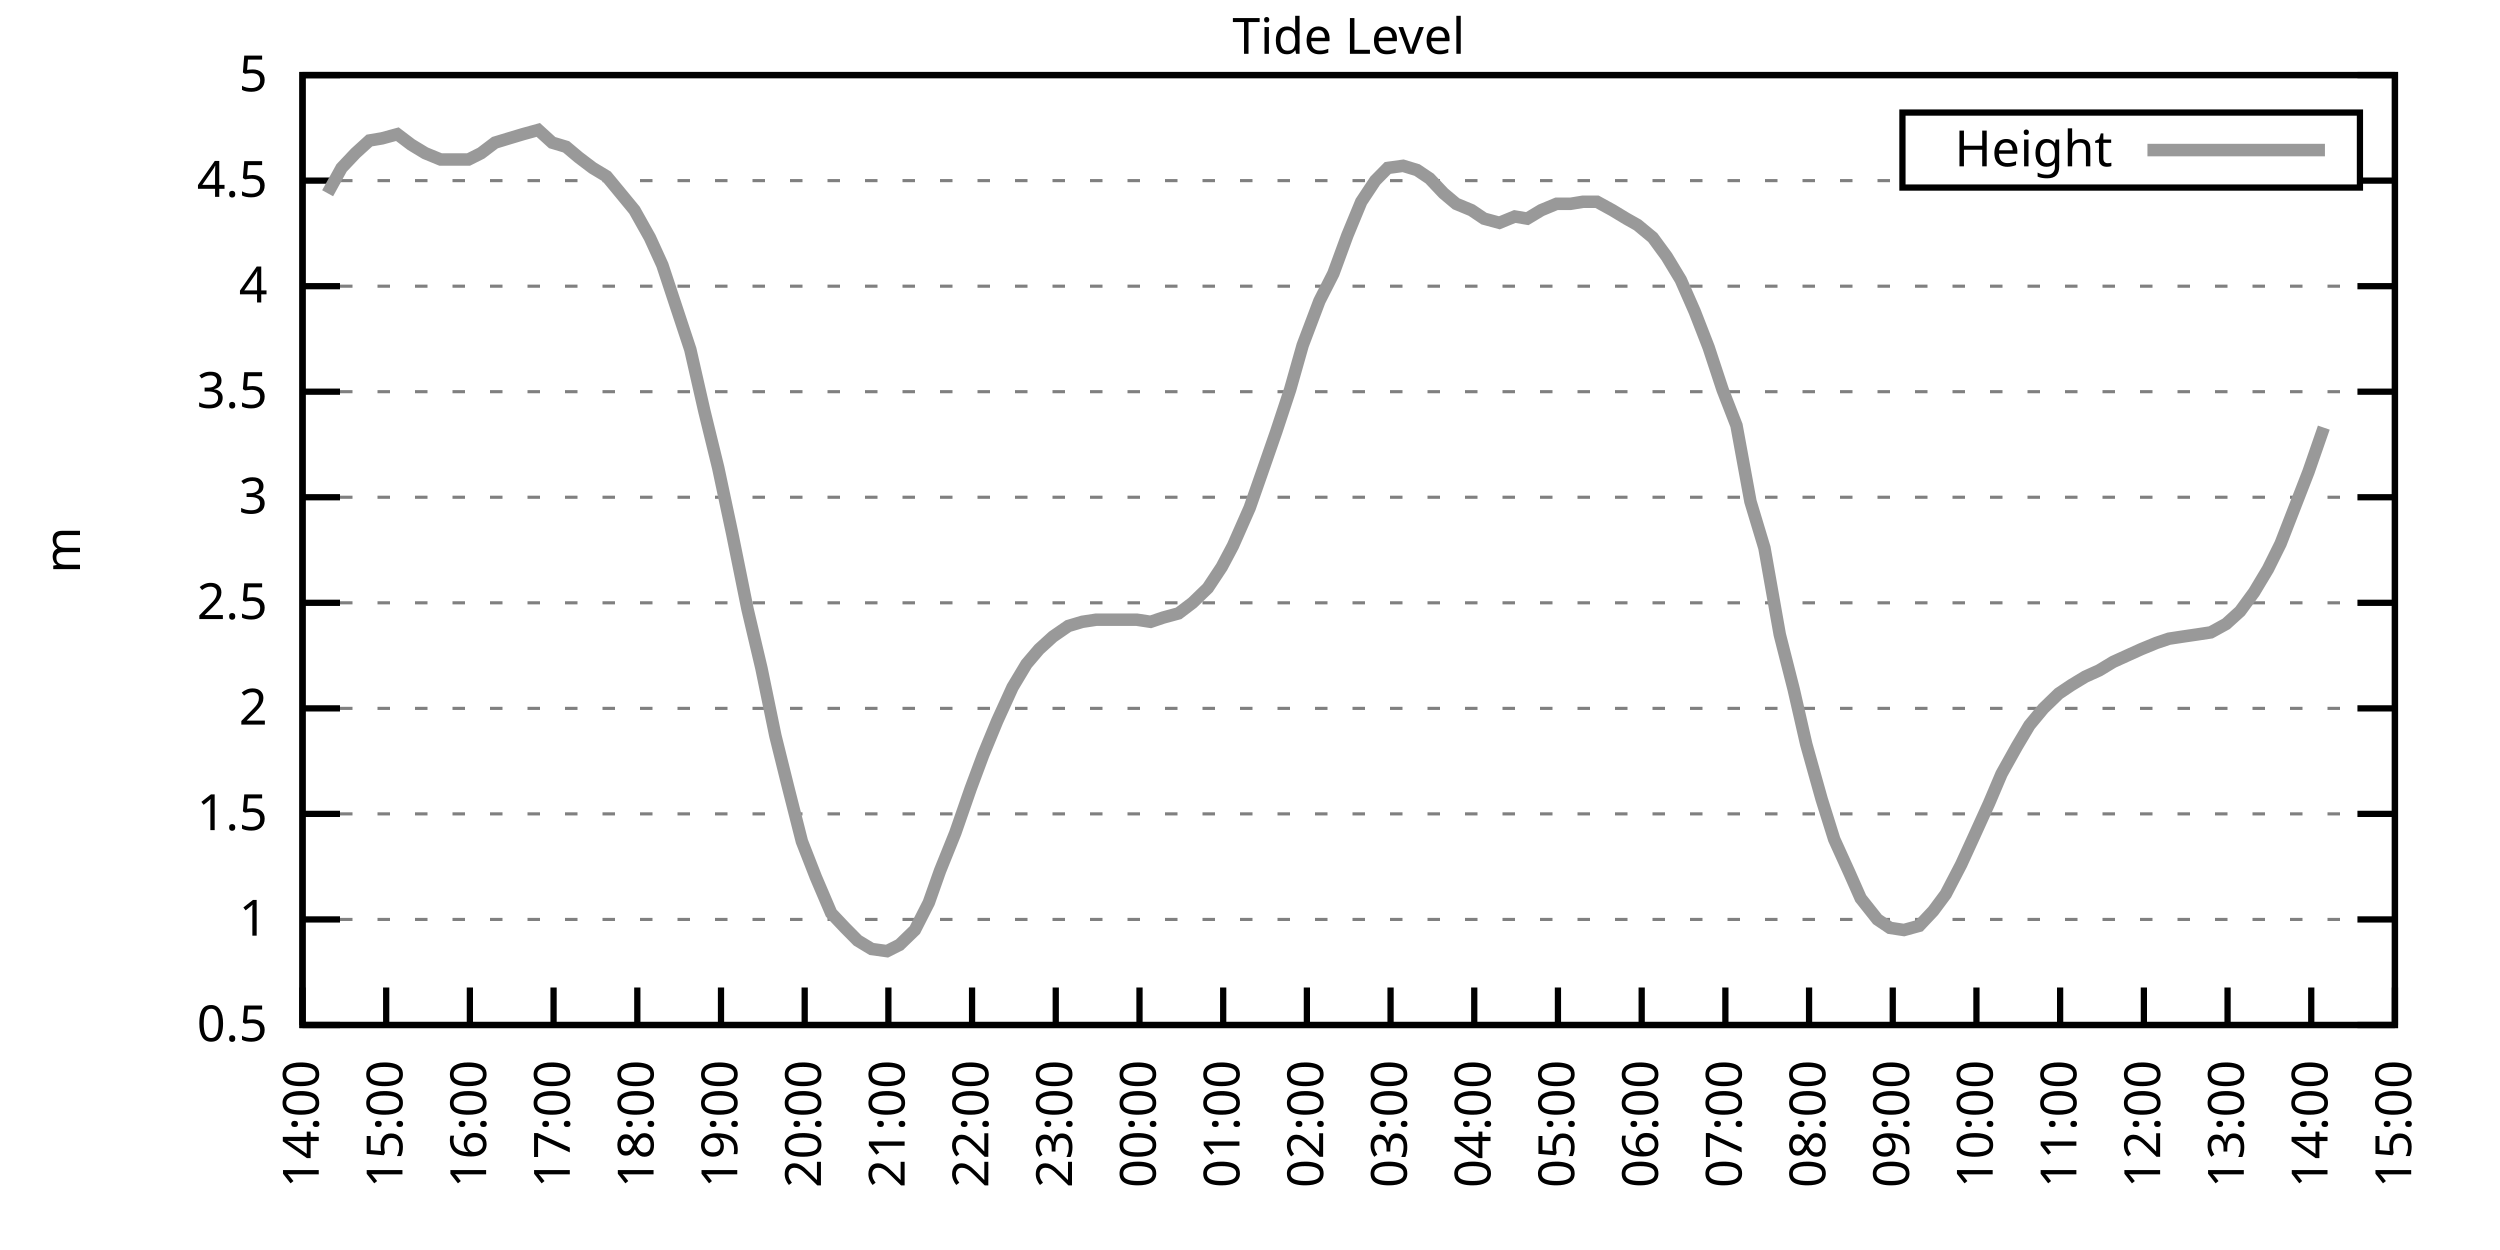
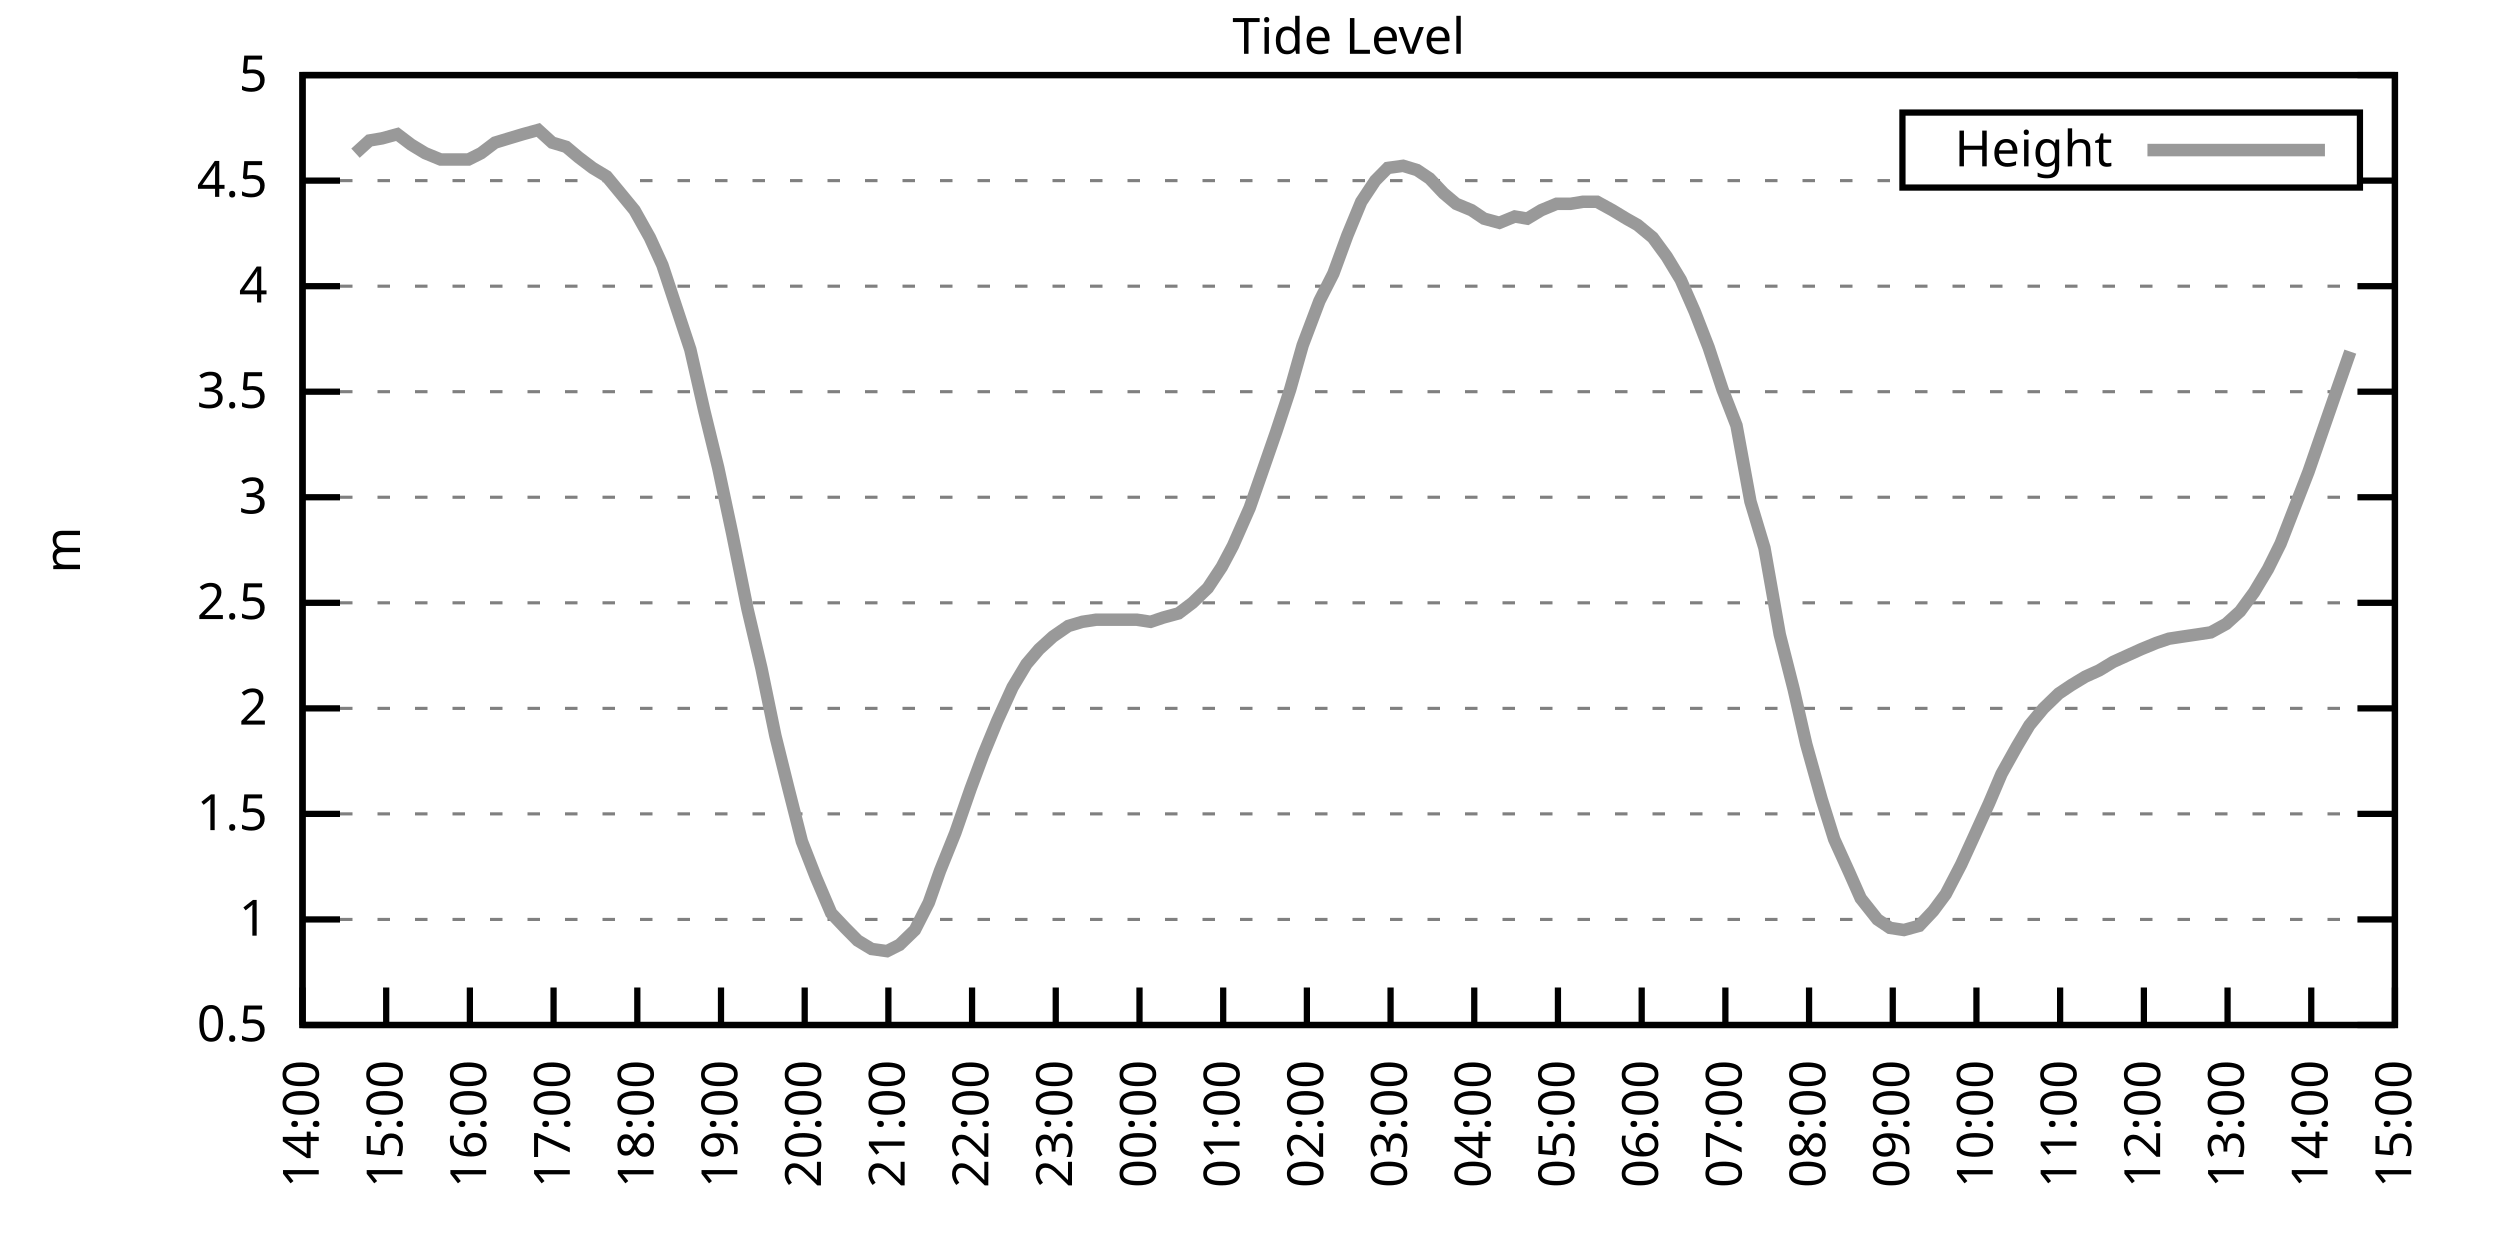
<svg xmlns="http://www.w3.org/2000/svg" xmlns:xlink="http://www.w3.org/1999/xlink" width="400" height="200" viewBox="0 0 400 200">
  <g id="gnuplot_canvas">
    <rect x="0" y="0" width="400" height="200" fill="none" />
    <defs>
      <circle id="gpDot" r="0.5" stroke-width="0.5" stroke="currentColor" />
      <path id="gpPt0" stroke-width="0.333" stroke="currentColor" d="M-1,0 h2 M0,-1 v2" />
      <path id="gpPt1" stroke-width="0.333" stroke="currentColor" d="M-1,-1 L1,1 M1,-1 L-1,1" />
      <path id="gpPt2" stroke-width="0.333" stroke="currentColor" d="M-1,0 L1,0 M0,-1 L0,1 M-1,-1 L1,1 M-1,1 L1,-1" />
      <rect id="gpPt3" stroke-width="0.333" stroke="currentColor" x="-1" y="-1" width="2" height="2" />
      <rect id="gpPt4" stroke-width="0.333" stroke="currentColor" fill="currentColor" x="-1" y="-1" width="2" height="2" />
      <circle id="gpPt5" stroke-width="0.333" stroke="currentColor" cx="0" cy="0" r="1" />
      <use xlink:href="#gpPt5" id="gpPt6" fill="currentColor" stroke="none" />
      <path id="gpPt7" stroke-width="0.333" stroke="currentColor" d="M0,-1.33 L-1.33,0.67 L1.33,0.67 z" />
      <use xlink:href="#gpPt7" id="gpPt8" fill="currentColor" stroke="none" />
      <use xlink:href="#gpPt7" id="gpPt9" stroke="currentColor" transform="rotate(180)" />
      <use xlink:href="#gpPt9" id="gpPt10" fill="currentColor" stroke="none" />
      <use xlink:href="#gpPt3" id="gpPt11" stroke="currentColor" transform="rotate(45)" />
      <use xlink:href="#gpPt11" id="gpPt12" fill="currentColor" stroke="none" />
      <path id="gpPt13" stroke-width="0.333" stroke="currentColor" d="M0,1.330 L1.265,0.411 L0.782,-1.067 L-0.782,-1.076 L-1.265,0.411 z" />
      <use xlink:href="#gpPt13" id="gpPt14" fill="currentColor" stroke="none" />
      <filter id="textbox" filterUnits="objectBoundingBox" x="0" y="0" height="1" width="1">
        <feFlood flood-color="white" flood-opacity="1" result="bgnd" />
        <feComposite in="SourceGraphic" in2="bgnd" operator="atop" />
      </filter>
      <filter id="greybox" filterUnits="objectBoundingBox" x="0" y="0" height="1" width="1">
        <feFlood flood-color="lightgrey" flood-opacity="1" result="grey" />
        <feComposite in="SourceGraphic" in2="grey" operator="atop" />
      </filter>
    </defs>
    <g fill="none" color="white" stroke="currentColor" stroke-width="1.00" stroke-linecap="butt" stroke-linejoin="miter">
</g>
    <g fill="none" color="black" stroke="currentColor" stroke-width="1.00" stroke-linecap="butt" stroke-linejoin="miter">
      <g stroke="none" shape-rendering="crispEdges">
        <polygon fill="rgb(255, 255, 255)" points="48.40,164.00 383.18,164.00 383.18,12.02 48.40,12.02 " />
      </g>
    </g>
    <g fill="none" color="black" stroke="currentColor" stroke-width="1.00" stroke-linecap="butt" stroke-linejoin="miter">
</g>
    <g fill="none" color="black" stroke="black" stroke-width="0.50" stroke-linecap="butt" stroke-linejoin="miter">
</g>
    <g fill="none" color="gray" stroke="currentColor" stroke-width="0.50" stroke-linecap="butt" stroke-linejoin="miter">
      <path stroke="gray" stroke-dasharray="2,4" class="gridline" d="M48.40,164.00 L383.19,164.00  " />
    </g>
    <g fill="none" color="gray" stroke="gray" stroke-width="1.00" stroke-linecap="butt" stroke-linejoin="miter">
</g>
    <g fill="none" color="black" stroke="currentColor" stroke-width="1.00" stroke-linecap="butt" stroke-linejoin="miter">
      <path stroke="black" d="M48.40,164.00 L54.40,164.00 M383.19,164.00 L377.19,164.00  " />
      <g transform="translate(42.80,166.60)" stroke="none" fill="black" font-family="Sans" font-size="8.00" text-anchor="end">
        <text>
          <tspan font-family="Sans"> 0.5</tspan>
        </text>
      </g>
    </g>
    <g fill="none" color="black" stroke="currentColor" stroke-width="1.00" stroke-linecap="butt" stroke-linejoin="miter">
</g>
    <g fill="none" color="black" stroke="black" stroke-width="0.50" stroke-linecap="butt" stroke-linejoin="miter">
</g>
    <g fill="none" color="gray" stroke="currentColor" stroke-width="0.50" stroke-linecap="butt" stroke-linejoin="miter">
      <path stroke="gray" stroke-dasharray="2,4" class="gridline" d="M48.40,147.11 L383.19,147.11  " />
    </g>
    <g fill="none" color="gray" stroke="gray" stroke-width="1.00" stroke-linecap="butt" stroke-linejoin="miter">
</g>
    <g fill="none" color="black" stroke="currentColor" stroke-width="1.00" stroke-linecap="butt" stroke-linejoin="miter">
      <path stroke="black" d="M48.40,147.11 L54.40,147.11 M383.19,147.11 L377.19,147.11  " />
      <g transform="translate(42.80,149.71)" stroke="none" fill="black" font-family="Sans" font-size="8.00" text-anchor="end">
        <text>
          <tspan font-family="Sans"> 1</tspan>
        </text>
      </g>
    </g>
    <g fill="none" color="black" stroke="currentColor" stroke-width="1.00" stroke-linecap="butt" stroke-linejoin="miter">
</g>
    <g fill="none" color="black" stroke="black" stroke-width="0.50" stroke-linecap="butt" stroke-linejoin="miter">
</g>
    <g fill="none" color="gray" stroke="currentColor" stroke-width="0.50" stroke-linecap="butt" stroke-linejoin="miter">
      <path stroke="gray" stroke-dasharray="2,4" class="gridline" d="M48.40,130.22 L383.19,130.22  " />
    </g>
    <g fill="none" color="gray" stroke="gray" stroke-width="1.00" stroke-linecap="butt" stroke-linejoin="miter">
</g>
    <g fill="none" color="black" stroke="currentColor" stroke-width="1.00" stroke-linecap="butt" stroke-linejoin="miter">
      <path stroke="black" d="M48.40,130.22 L54.40,130.22 M383.19,130.22 L377.19,130.22  " />
      <g transform="translate(42.80,132.82)" stroke="none" fill="black" font-family="Sans" font-size="8.00" text-anchor="end">
        <text>
          <tspan font-family="Sans"> 1.5</tspan>
        </text>
      </g>
    </g>
    <g fill="none" color="black" stroke="currentColor" stroke-width="1.00" stroke-linecap="butt" stroke-linejoin="miter">
</g>
    <g fill="none" color="black" stroke="black" stroke-width="0.50" stroke-linecap="butt" stroke-linejoin="miter">
</g>
    <g fill="none" color="gray" stroke="currentColor" stroke-width="0.50" stroke-linecap="butt" stroke-linejoin="miter">
      <path stroke="gray" stroke-dasharray="2,4" class="gridline" d="M48.40,113.34 L383.19,113.34  " />
    </g>
    <g fill="none" color="gray" stroke="gray" stroke-width="1.00" stroke-linecap="butt" stroke-linejoin="miter">
</g>
    <g fill="none" color="black" stroke="currentColor" stroke-width="1.00" stroke-linecap="butt" stroke-linejoin="miter">
      <path stroke="black" d="M48.40,113.34 L54.40,113.34 M383.19,113.34 L377.19,113.34  " />
      <g transform="translate(42.80,115.94)" stroke="none" fill="black" font-family="Sans" font-size="8.00" text-anchor="end">
        <text>
          <tspan font-family="Sans"> 2</tspan>
        </text>
      </g>
    </g>
    <g fill="none" color="black" stroke="currentColor" stroke-width="1.00" stroke-linecap="butt" stroke-linejoin="miter">
</g>
    <g fill="none" color="black" stroke="black" stroke-width="0.50" stroke-linecap="butt" stroke-linejoin="miter">
</g>
    <g fill="none" color="gray" stroke="currentColor" stroke-width="0.50" stroke-linecap="butt" stroke-linejoin="miter">
      <path stroke="gray" stroke-dasharray="2,4" class="gridline" d="M48.40,96.45 L383.19,96.45  " />
    </g>
    <g fill="none" color="gray" stroke="gray" stroke-width="1.00" stroke-linecap="butt" stroke-linejoin="miter">
</g>
    <g fill="none" color="black" stroke="currentColor" stroke-width="1.00" stroke-linecap="butt" stroke-linejoin="miter">
      <path stroke="black" d="M48.40,96.45 L54.40,96.45 M383.19,96.45 L377.19,96.45  " />
      <g transform="translate(42.80,99.05)" stroke="none" fill="black" font-family="Sans" font-size="8.00" text-anchor="end">
        <text>
          <tspan font-family="Sans"> 2.5</tspan>
        </text>
      </g>
    </g>
    <g fill="none" color="black" stroke="currentColor" stroke-width="1.00" stroke-linecap="butt" stroke-linejoin="miter">
</g>
    <g fill="none" color="black" stroke="black" stroke-width="0.50" stroke-linecap="butt" stroke-linejoin="miter">
</g>
    <g fill="none" color="gray" stroke="currentColor" stroke-width="0.50" stroke-linecap="butt" stroke-linejoin="miter">
      <path stroke="gray" stroke-dasharray="2,4" class="gridline" d="M48.40,79.56 L383.19,79.56  " />
    </g>
    <g fill="none" color="gray" stroke="gray" stroke-width="1.00" stroke-linecap="butt" stroke-linejoin="miter">
</g>
    <g fill="none" color="black" stroke="currentColor" stroke-width="1.00" stroke-linecap="butt" stroke-linejoin="miter">
      <path stroke="black" d="M48.40,79.56 L54.40,79.56 M383.19,79.56 L377.19,79.56  " />
      <g transform="translate(42.80,82.16)" stroke="none" fill="black" font-family="Sans" font-size="8.00" text-anchor="end">
        <text>
          <tspan font-family="Sans"> 3</tspan>
        </text>
      </g>
    </g>
    <g fill="none" color="black" stroke="currentColor" stroke-width="1.00" stroke-linecap="butt" stroke-linejoin="miter">
</g>
    <g fill="none" color="black" stroke="black" stroke-width="0.50" stroke-linecap="butt" stroke-linejoin="miter">
</g>
    <g fill="none" color="gray" stroke="currentColor" stroke-width="0.50" stroke-linecap="butt" stroke-linejoin="miter">
      <path stroke="gray" stroke-dasharray="2,4" class="gridline" d="M48.40,62.67 L383.19,62.67  " />
    </g>
    <g fill="none" color="gray" stroke="gray" stroke-width="1.00" stroke-linecap="butt" stroke-linejoin="miter">
</g>
    <g fill="none" color="black" stroke="currentColor" stroke-width="1.00" stroke-linecap="butt" stroke-linejoin="miter">
      <path stroke="black" d="M48.40,62.67 L54.40,62.67 M383.19,62.67 L377.19,62.67  " />
      <g transform="translate(42.80,65.27)" stroke="none" fill="black" font-family="Sans" font-size="8.00" text-anchor="end">
        <text>
          <tspan font-family="Sans"> 3.5</tspan>
        </text>
      </g>
    </g>
    <g fill="none" color="black" stroke="currentColor" stroke-width="1.00" stroke-linecap="butt" stroke-linejoin="miter">
</g>
    <g fill="none" color="black" stroke="black" stroke-width="0.50" stroke-linecap="butt" stroke-linejoin="miter">
</g>
    <g fill="none" color="gray" stroke="currentColor" stroke-width="0.50" stroke-linecap="butt" stroke-linejoin="miter">
      <path stroke="gray" stroke-dasharray="2,4" class="gridline" d="M48.40,45.79 L383.19,45.79  " />
    </g>
    <g fill="none" color="gray" stroke="gray" stroke-width="1.00" stroke-linecap="butt" stroke-linejoin="miter">
</g>
    <g fill="none" color="black" stroke="currentColor" stroke-width="1.00" stroke-linecap="butt" stroke-linejoin="miter">
      <path stroke="black" d="M48.40,45.79 L54.40,45.79 M383.19,45.79 L377.19,45.79  " />
      <g transform="translate(42.80,48.39)" stroke="none" fill="black" font-family="Sans" font-size="8.00" text-anchor="end">
        <text>
          <tspan font-family="Sans"> 4</tspan>
        </text>
      </g>
    </g>
    <g fill="none" color="black" stroke="currentColor" stroke-width="1.00" stroke-linecap="butt" stroke-linejoin="miter">
</g>
    <g fill="none" color="black" stroke="black" stroke-width="0.50" stroke-linecap="butt" stroke-linejoin="miter">
</g>
    <g fill="none" color="gray" stroke="currentColor" stroke-width="0.50" stroke-linecap="butt" stroke-linejoin="miter">
      <path stroke="gray" stroke-dasharray="2,4" class="gridline" d="M48.40,28.90 L304.39,28.90 M377.59,28.90 L383.19,28.90  " />
    </g>
    <g fill="none" color="gray" stroke="gray" stroke-width="1.00" stroke-linecap="butt" stroke-linejoin="miter">
</g>
    <g fill="none" color="black" stroke="currentColor" stroke-width="1.00" stroke-linecap="butt" stroke-linejoin="miter">
      <path stroke="black" d="M48.40,28.90 L54.40,28.90 M383.19,28.90 L377.19,28.90  " />
      <g transform="translate(42.80,31.50)" stroke="none" fill="black" font-family="Sans" font-size="8.00" text-anchor="end">
        <text>
          <tspan font-family="Sans"> 4.5</tspan>
        </text>
      </g>
    </g>
    <g fill="none" color="black" stroke="currentColor" stroke-width="1.00" stroke-linecap="butt" stroke-linejoin="miter">
</g>
    <g fill="none" color="black" stroke="black" stroke-width="0.50" stroke-linecap="butt" stroke-linejoin="miter">
</g>
    <g fill="none" color="gray" stroke="currentColor" stroke-width="0.50" stroke-linecap="butt" stroke-linejoin="miter">
      <path stroke="gray" stroke-dasharray="2,4" class="gridline" d="M48.40,12.01 L383.19,12.01  " />
    </g>
    <g fill="none" color="gray" stroke="gray" stroke-width="1.00" stroke-linecap="butt" stroke-linejoin="miter">
</g>
    <g fill="none" color="black" stroke="currentColor" stroke-width="1.00" stroke-linecap="butt" stroke-linejoin="miter">
      <path stroke="black" d="M48.40,12.01 L54.40,12.01 M383.19,12.01 L377.19,12.01  " />
      <g transform="translate(42.80,14.61)" stroke="none" fill="black" font-family="Sans" font-size="8.00" text-anchor="end">
        <text>
          <tspan font-family="Sans"> 5</tspan>
        </text>
      </g>
    </g>
    <g fill="none" color="black" stroke="currentColor" stroke-width="1.00" stroke-linecap="butt" stroke-linejoin="miter">
      <path stroke="black" d="M48.40,164.00 L48.40,158.00  " />
      <g transform="translate(51.00,169.60) rotate(270.00)" stroke="none" fill="black" font-family="Sans" font-size="8.00" text-anchor="end">
        <text>
          <tspan font-family="Sans">14:00</tspan>
        </text>
      </g>
    </g>
    <g fill="none" color="black" stroke="currentColor" stroke-width="1.00" stroke-linecap="butt" stroke-linejoin="miter">
      <path stroke="black" d="M61.79,164.00 L61.79,158.00  " />
      <g transform="translate(64.39,169.60) rotate(270.00)" stroke="none" fill="black" font-family="Sans" font-size="8.00" text-anchor="end">
        <text>
          <tspan font-family="Sans">15:00</tspan>
        </text>
      </g>
    </g>
    <g fill="none" color="black" stroke="currentColor" stroke-width="1.00" stroke-linecap="butt" stroke-linejoin="miter">
      <path stroke="black" d="M75.18,164.00 L75.18,158.00  " />
      <g transform="translate(77.78,169.60) rotate(270.00)" stroke="none" fill="black" font-family="Sans" font-size="8.00" text-anchor="end">
        <text>
          <tspan font-family="Sans">16:00</tspan>
        </text>
      </g>
    </g>
    <g fill="none" color="black" stroke="currentColor" stroke-width="1.00" stroke-linecap="butt" stroke-linejoin="miter">
      <path stroke="black" d="M88.57,164.00 L88.57,158.00  " />
      <g transform="translate(91.17,169.60) rotate(270.00)" stroke="none" fill="black" font-family="Sans" font-size="8.00" text-anchor="end">
        <text>
          <tspan font-family="Sans">17:00</tspan>
        </text>
      </g>
    </g>
    <g fill="none" color="black" stroke="currentColor" stroke-width="1.00" stroke-linecap="butt" stroke-linejoin="miter">
      <path stroke="black" d="M101.97,164.00 L101.97,158.00  " />
      <g transform="translate(104.57,169.60) rotate(270.00)" stroke="none" fill="black" font-family="Sans" font-size="8.00" text-anchor="end">
        <text>
          <tspan font-family="Sans">18:00</tspan>
        </text>
      </g>
    </g>
    <g fill="none" color="black" stroke="currentColor" stroke-width="1.00" stroke-linecap="butt" stroke-linejoin="miter">
      <path stroke="black" d="M115.36,164.00 L115.36,158.00  " />
      <g transform="translate(117.96,169.60) rotate(270.00)" stroke="none" fill="black" font-family="Sans" font-size="8.00" text-anchor="end">
        <text>
          <tspan font-family="Sans">19:00</tspan>
        </text>
      </g>
    </g>
    <g fill="none" color="black" stroke="currentColor" stroke-width="1.00" stroke-linecap="butt" stroke-linejoin="miter">
      <path stroke="black" d="M128.75,164.00 L128.75,158.00  " />
      <g transform="translate(131.35,169.60) rotate(270.00)" stroke="none" fill="black" font-family="Sans" font-size="8.00" text-anchor="end">
        <text>
          <tspan font-family="Sans">20:00</tspan>
        </text>
      </g>
    </g>
    <g fill="none" color="black" stroke="currentColor" stroke-width="1.00" stroke-linecap="butt" stroke-linejoin="miter">
      <path stroke="black" d="M142.14,164.00 L142.14,158.00  " />
      <g transform="translate(144.74,169.60) rotate(270.00)" stroke="none" fill="black" font-family="Sans" font-size="8.00" text-anchor="end">
        <text>
          <tspan font-family="Sans">21:00</tspan>
        </text>
      </g>
    </g>
    <g fill="none" color="black" stroke="currentColor" stroke-width="1.00" stroke-linecap="butt" stroke-linejoin="miter">
      <path stroke="black" d="M155.53,164.00 L155.53,158.00  " />
      <g transform="translate(158.13,169.60) rotate(270.00)" stroke="none" fill="black" font-family="Sans" font-size="8.00" text-anchor="end">
        <text>
          <tspan font-family="Sans">22:00</tspan>
        </text>
      </g>
    </g>
    <g fill="none" color="black" stroke="currentColor" stroke-width="1.00" stroke-linecap="butt" stroke-linejoin="miter">
      <path stroke="black" d="M168.92,164.00 L168.92,158.00  " />
      <g transform="translate(171.52,169.60) rotate(270.00)" stroke="none" fill="black" font-family="Sans" font-size="8.00" text-anchor="end">
        <text>
          <tspan font-family="Sans">23:00</tspan>
        </text>
      </g>
    </g>
    <g fill="none" color="black" stroke="currentColor" stroke-width="1.00" stroke-linecap="butt" stroke-linejoin="miter">
      <path stroke="black" d="M182.32,164.00 L182.32,158.00  " />
      <g transform="translate(184.92,169.60) rotate(270.00)" stroke="none" fill="black" font-family="Sans" font-size="8.00" text-anchor="end">
        <text>
          <tspan font-family="Sans">00:00</tspan>
        </text>
      </g>
    </g>
    <g fill="none" color="black" stroke="currentColor" stroke-width="1.00" stroke-linecap="butt" stroke-linejoin="miter">
      <path stroke="black" d="M195.71,164.00 L195.71,158.00  " />
      <g transform="translate(198.31,169.60) rotate(270.00)" stroke="none" fill="black" font-family="Sans" font-size="8.00" text-anchor="end">
        <text>
          <tspan font-family="Sans">01:00</tspan>
        </text>
      </g>
    </g>
    <g fill="none" color="black" stroke="currentColor" stroke-width="1.00" stroke-linecap="butt" stroke-linejoin="miter">
      <path stroke="black" d="M209.10,164.00 L209.10,158.00  " />
      <g transform="translate(211.70,169.60) rotate(270.00)" stroke="none" fill="black" font-family="Sans" font-size="8.00" text-anchor="end">
        <text>
          <tspan font-family="Sans">02:00</tspan>
        </text>
      </g>
    </g>
    <g fill="none" color="black" stroke="currentColor" stroke-width="1.00" stroke-linecap="butt" stroke-linejoin="miter">
      <path stroke="black" d="M222.49,164.00 L222.49,158.00  " />
      <g transform="translate(225.09,169.60) rotate(270.00)" stroke="none" fill="black" font-family="Sans" font-size="8.00" text-anchor="end">
        <text>
          <tspan font-family="Sans">03:00</tspan>
        </text>
      </g>
    </g>
    <g fill="none" color="black" stroke="currentColor" stroke-width="1.00" stroke-linecap="butt" stroke-linejoin="miter">
      <path stroke="black" d="M235.88,164.00 L235.88,158.00  " />
      <g transform="translate(238.48,169.60) rotate(270.00)" stroke="none" fill="black" font-family="Sans" font-size="8.00" text-anchor="end">
        <text>
          <tspan font-family="Sans">04:00</tspan>
        </text>
      </g>
    </g>
    <g fill="none" color="black" stroke="currentColor" stroke-width="1.00" stroke-linecap="butt" stroke-linejoin="miter">
      <path stroke="black" d="M249.27,164.00 L249.27,158.00  " />
      <g transform="translate(251.87,169.60) rotate(270.00)" stroke="none" fill="black" font-family="Sans" font-size="8.00" text-anchor="end">
        <text>
          <tspan font-family="Sans">05:00</tspan>
        </text>
      </g>
    </g>
    <g fill="none" color="black" stroke="currentColor" stroke-width="1.00" stroke-linecap="butt" stroke-linejoin="miter">
      <path stroke="black" d="M262.67,164.00 L262.67,158.00  " />
      <g transform="translate(265.27,169.60) rotate(270.00)" stroke="none" fill="black" font-family="Sans" font-size="8.00" text-anchor="end">
        <text>
          <tspan font-family="Sans">06:00</tspan>
        </text>
      </g>
    </g>
    <g fill="none" color="black" stroke="currentColor" stroke-width="1.00" stroke-linecap="butt" stroke-linejoin="miter">
      <path stroke="black" d="M276.06,164.00 L276.06,158.00  " />
      <g transform="translate(278.66,169.60) rotate(270.00)" stroke="none" fill="black" font-family="Sans" font-size="8.00" text-anchor="end">
        <text>
          <tspan font-family="Sans">07:00</tspan>
        </text>
      </g>
    </g>
    <g fill="none" color="black" stroke="currentColor" stroke-width="1.00" stroke-linecap="butt" stroke-linejoin="miter">
      <path stroke="black" d="M289.45,164.00 L289.45,158.00  " />
      <g transform="translate(292.05,169.60) rotate(270.00)" stroke="none" fill="black" font-family="Sans" font-size="8.00" text-anchor="end">
        <text>
          <tspan font-family="Sans">08:00</tspan>
        </text>
      </g>
    </g>
    <g fill="none" color="black" stroke="currentColor" stroke-width="1.00" stroke-linecap="butt" stroke-linejoin="miter">
      <path stroke="black" d="M302.84,164.00 L302.84,158.00  " />
      <g transform="translate(305.44,169.60) rotate(270.00)" stroke="none" fill="black" font-family="Sans" font-size="8.00" text-anchor="end">
        <text>
          <tspan font-family="Sans">09:00</tspan>
        </text>
      </g>
    </g>
    <g fill="none" color="black" stroke="currentColor" stroke-width="1.00" stroke-linecap="butt" stroke-linejoin="miter">
      <path stroke="black" d="M316.23,164.00 L316.23,158.00  " />
      <g transform="translate(318.83,169.60) rotate(270.00)" stroke="none" fill="black" font-family="Sans" font-size="8.00" text-anchor="end">
        <text>
          <tspan font-family="Sans">10:00</tspan>
        </text>
      </g>
    </g>
    <g fill="none" color="black" stroke="currentColor" stroke-width="1.00" stroke-linecap="butt" stroke-linejoin="miter">
      <path stroke="black" d="M329.62,164.00 L329.62,158.00  " />
      <g transform="translate(332.22,169.60) rotate(270.00)" stroke="none" fill="black" font-family="Sans" font-size="8.00" text-anchor="end">
        <text>
          <tspan font-family="Sans">11:00</tspan>
        </text>
      </g>
    </g>
    <g fill="none" color="black" stroke="currentColor" stroke-width="1.00" stroke-linecap="butt" stroke-linejoin="miter">
      <path stroke="black" d="M343.02,164.00 L343.02,158.00  " />
      <g transform="translate(345.62,169.60) rotate(270.00)" stroke="none" fill="black" font-family="Sans" font-size="8.00" text-anchor="end">
        <text>
          <tspan font-family="Sans">12:00</tspan>
        </text>
      </g>
    </g>
    <g fill="none" color="black" stroke="currentColor" stroke-width="1.00" stroke-linecap="butt" stroke-linejoin="miter">
      <path stroke="black" d="M356.41,164.00 L356.41,158.00  " />
      <g transform="translate(359.01,169.60) rotate(270.00)" stroke="none" fill="black" font-family="Sans" font-size="8.00" text-anchor="end">
        <text>
          <tspan font-family="Sans">13:00</tspan>
        </text>
      </g>
    </g>
    <g fill="none" color="black" stroke="currentColor" stroke-width="1.00" stroke-linecap="butt" stroke-linejoin="miter">
      <path stroke="black" d="M369.80,164.00 L369.80,158.00  " />
      <g transform="translate(372.40,169.60) rotate(270.00)" stroke="none" fill="black" font-family="Sans" font-size="8.00" text-anchor="end">
        <text>
          <tspan font-family="Sans">14:00</tspan>
        </text>
      </g>
    </g>
    <g fill="none" color="black" stroke="currentColor" stroke-width="1.00" stroke-linecap="butt" stroke-linejoin="miter">
      <path stroke="black" d="M383.19,164.00 L383.19,158.00  " />
      <g transform="translate(385.79,169.60) rotate(270.00)" stroke="none" fill="black" font-family="Sans" font-size="8.00" text-anchor="end">
        <text>
          <tspan font-family="Sans">15:00</tspan>
        </text>
      </g>
    </g>
    <g fill="none" color="black" stroke="currentColor" stroke-width="1.00" stroke-linecap="butt" stroke-linejoin="miter">
</g>
    <g fill="none" color="black" stroke="currentColor" stroke-width="1.00" stroke-linecap="butt" stroke-linejoin="miter">
      <path stroke="black" d="M48.40,12.01 L48.40,164.00 L383.19,164.00 L383.19,12.01 L48.40,12.01 Z  " />
    </g>
    <g fill="none" color="black" stroke="currentColor" stroke-width="1.00" stroke-linecap="butt" stroke-linejoin="miter">
</g>
    <g fill="none" color="black" stroke="currentColor" stroke-width="1.00" stroke-linecap="butt" stroke-linejoin="miter">
      <path stroke="black" d="M304.39,30.01 L304.39,18.01 L377.59,18.01 L377.59,30.01 L304.39,30.01 Z  " />
    </g>
    <g id="Tide_level_plot_1">
      <g fill="none" color="white" stroke="black" stroke-width="2.00" stroke-linecap="butt" stroke-linejoin="miter">
</g>
      <g fill="none" color="black" stroke="currentColor" stroke-width="2.00" stroke-linecap="butt" stroke-linejoin="miter">
        <g transform="translate(337.99,26.61)" stroke="none" fill="black" font-family="Sans" font-size="8.00" text-anchor="end">
          <text>
            <tspan font-family="Sans">Height</tspan>
          </text>
        </g>
      </g>
      <g fill="none" color="black" stroke="currentColor" stroke-width="2.00" stroke-linecap="butt" stroke-linejoin="miter">
-         <path stroke="rgb(153, 153, 153)" d="M343.59,24.01 L371.99,24.01 M52.42,30.92 L54.65,26.87 L56.88,24.51 L59.11,22.48 L61.12,22.14 L63.58,21.47   L65.81,23.16 L68.04,24.51 L70.50,25.52 L72.50,25.52 L74.96,25.52 L76.97,24.51 L79.20,22.82 L81.43,22.14   L83.66,21.47 L86.12,20.79 L88.35,22.82 L90.58,23.49 L92.59,25.18 L94.82,26.87 L97.06,28.22 L99.29,30.92   L101.52,33.63 L103.98,38.02 L105.98,42.41 L110.45,55.92 L112.68,65.71 L114.91,74.83 L117.14,85.30 L119.60,97.46   L121.83,106.92 L124.06,117.73 L126.07,125.83 L128.30,134.62 L130.54,140.36 L132.99,146.10 L135.22,148.46 L137.23,150.49   L139.46,151.84 L141.92,152.18 L143.93,151.17 L146.38,148.80 L148.61,144.41 L150.40,139.34 L152.85,133.26 L155.31,126.17   L157.32,120.77 L159.55,115.36 L162.01,109.96 L164.24,106.24 L166.25,103.88 L168.48,101.85 L170.93,100.16 L173.17,99.49   L175.40,99.15 L177.63,99.15 L179.64,99.15 L181.87,99.15 L184.10,99.49 L186.11,98.81 L188.57,98.14 L190.80,96.45   L193.25,94.08 L195.48,90.71 L197.27,87.33 L199.95,81.25 L201.96,75.51 L204.19,69.09 L206.42,62.34 L208.43,55.24   L211.11,48.15 L213.34,43.76 L215.57,37.68 L217.80,32.28 L220.04,28.90 L222.04,26.87 L224.50,26.53 L226.73,27.21   L228.74,28.56 L230.97,30.92 L232.98,32.61 L235.44,33.63 L237.44,34.98 L239.90,35.65 L242.36,34.64 L244.36,34.98   L246.60,33.63 L249.05,32.61 L251.28,32.61 L253.29,32.28 L255.52,32.28 L257.98,33.63 L260.21,34.98 L262.00,35.99   L264.45,38.02 L266.68,41.06 L268.92,44.77 L271.15,49.84 L273.38,55.58 L275.61,62.34 L277.84,68.08 L280.07,80.24   L282.31,87.67 L284.76,101.52 L286.99,110.30 L289.00,119.08 L291.46,127.86 L293.47,134.28 L295.92,139.68 L297.71,143.73   L300.39,147.11 L302.39,148.46 L304.63,148.80 L307.08,148.13 L309.31,145.76 L311.32,143.06 L313.78,138.33 L315.79,133.94   L318.24,128.54 L320.25,123.81 L322.70,119.42 L324.71,116.04 L326.95,113.34 L329.40,110.97 L331.41,109.62 L333.64,108.27   L335.87,107.26 L338.10,105.91 L340.34,104.89 L342.57,103.88 L345.02,102.87 L347.03,102.19 L349.26,101.85 L351.50,101.52   L353.73,101.18 L356.18,99.83 L358.42,97.80 L360.65,94.76 L362.88,91.04 L364.89,86.99 L367.12,81.25 L369.35,75.51   L371.81,68.42  " />
+         <path stroke="rgb(153, 153, 153)" d="M343.59,24.01 L371.99,24.01 M56.88,24.51 L59.11,22.48 L61.12,22.14 L63.58,21.47 L65.81,23.16 L68.04,24.51   L70.50,25.52 L72.50,25.52 L74.96,25.52 L76.97,24.51 L79.20,22.82 L81.43,22.14 L83.66,21.47 L86.12,20.79   L88.35,22.82 L90.58,23.49 L92.59,25.18 L94.82,26.87 L97.06,28.22 L99.29,30.92 L101.52,33.63 L103.98,38.02   L105.98,42.41 L110.45,55.92 L112.68,65.71 L114.91,74.83 L117.14,85.30 L119.60,97.46 L121.83,106.92 L124.06,117.73   L126.07,125.83 L128.30,134.62 L130.54,140.36 L132.99,146.10 L135.22,148.46 L137.23,150.49 L139.46,151.84 L141.92,152.18   L143.93,151.17 L146.38,148.80 L148.61,144.41 L150.40,139.34 L152.85,133.26 L155.31,126.17 L157.32,120.77 L159.55,115.36   L162.01,109.96 L164.24,106.24 L166.25,103.88 L168.48,101.85 L170.93,100.16 L173.17,99.49 L175.40,99.15 L177.63,99.15   L179.64,99.15 L181.87,99.15 L184.10,99.49 L186.11,98.81 L188.57,98.14 L190.80,96.45 L193.25,94.08 L195.48,90.71   L197.27,87.33 L199.95,81.25 L201.96,75.51 L204.19,69.09 L206.42,62.34 L208.43,55.24 L211.11,48.15 L213.34,43.76   L215.57,37.68 L217.80,32.28 L220.04,28.90 L222.04,26.87 L224.50,26.53 L226.73,27.21 L228.74,28.56 L230.97,30.92   L232.98,32.61 L235.44,33.63 L237.44,34.98 L239.90,35.65 L242.36,34.64 L244.36,34.98 L246.60,33.63 L249.05,32.61   L251.28,32.61 L253.29,32.28 L255.52,32.28 L257.98,33.63 L260.21,34.98 L262.00,35.99 L264.45,38.02 L266.68,41.06   L268.92,44.77 L271.15,49.84 L273.38,55.58 L275.61,62.34 L277.84,68.08 L280.07,80.24 L282.31,87.67 L284.76,101.52   L286.99,110.30 L289.00,119.08 L291.46,127.86 L293.47,134.28 L295.92,139.68 L297.71,143.73 L300.39,147.11 L302.39,148.46   L304.63,148.80 L307.08,148.13 L309.31,145.76 L311.32,143.06 L313.78,138.33 L315.79,133.94 L318.24,128.54 L320.25,123.81   L322.70,119.42 L324.71,116.04 L326.95,113.34 L329.40,110.97 L331.41,109.62 L333.64,108.27 L335.87,107.26 L338.10,105.91   L340.34,104.89 L342.57,103.88 L345.02,102.87 L347.03,102.19 L349.26,101.85 L351.50,101.52 L353.73,101.18 L356.18,99.83   L358.42,97.80 L360.65,94.76 L362.88,91.04 L364.89,86.99 L367.12,81.25 L369.35,75.51 L371.81,68.42 L374.04,62.00   L376.05,56.26  " />
      </g>
    </g>
    <g fill="none" color="black" stroke="currentColor" stroke-width="2.00" stroke-linecap="butt" stroke-linejoin="miter">
</g>
    <g fill="none" color="black" stroke="black" stroke-width="1.00" stroke-linecap="butt" stroke-linejoin="miter">
</g>
    <g fill="none" color="black" stroke="currentColor" stroke-width="1.00" stroke-linecap="butt" stroke-linejoin="miter">
      <path stroke="black" d="M48.40,12.01 L48.40,164.00 L383.19,164.00 L383.19,12.01 L48.40,12.01 Z  " />
      <g transform="translate(12.80,88.01) rotate(270.00)" stroke="none" fill="black" font-family="Sans" font-size="8.00" text-anchor="middle">
        <text>
          <tspan font-family="Sans">m</tspan>
        </text>
      </g>
    </g>
    <g fill="none" color="black" stroke="currentColor" stroke-width="1.00" stroke-linecap="butt" stroke-linejoin="miter">
</g>
    <g fill="none" color="black" stroke="currentColor" stroke-width="1.00" stroke-linecap="butt" stroke-linejoin="miter">
      <g transform="translate(215.79,8.61)" stroke="none" fill="black" font-family="Sans" font-size="8.00" text-anchor="middle">
        <text>
          <tspan font-family="Sans">Tide Level</tspan>
        </text>
      </g>
    </g>
    <g fill="none" color="black" stroke="currentColor" stroke-width="1.00" stroke-linecap="butt" stroke-linejoin="miter">
</g>
  </g>
</svg>
